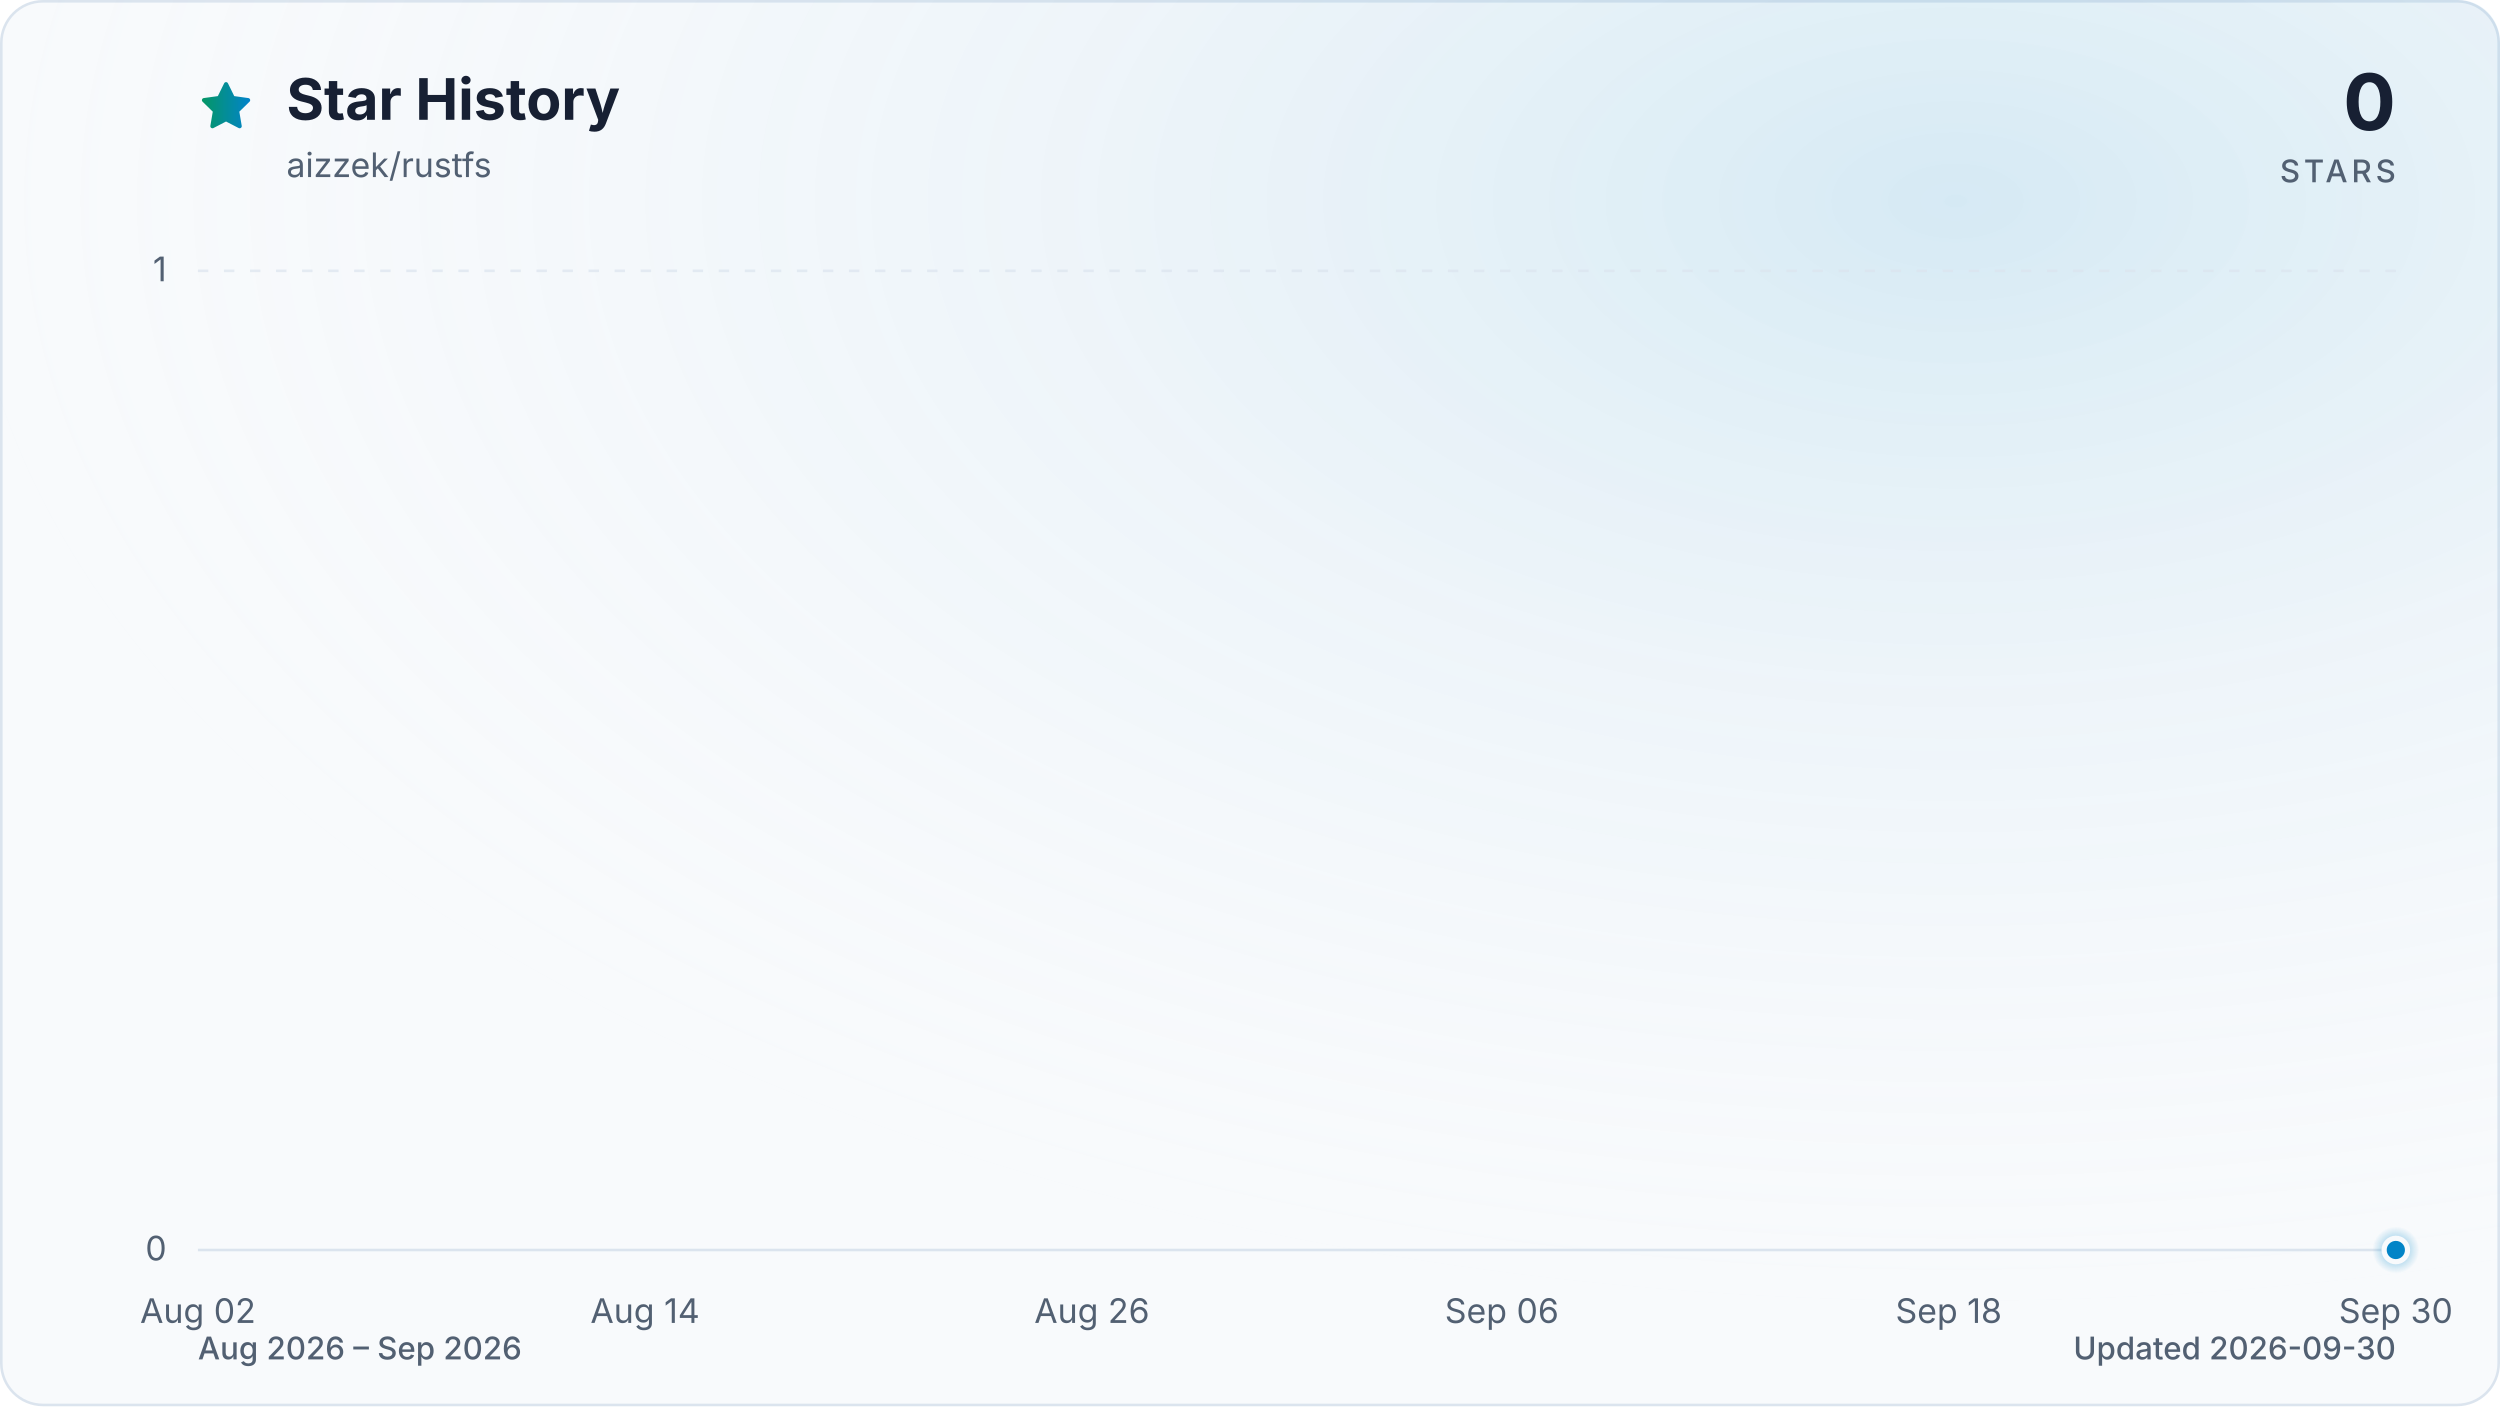
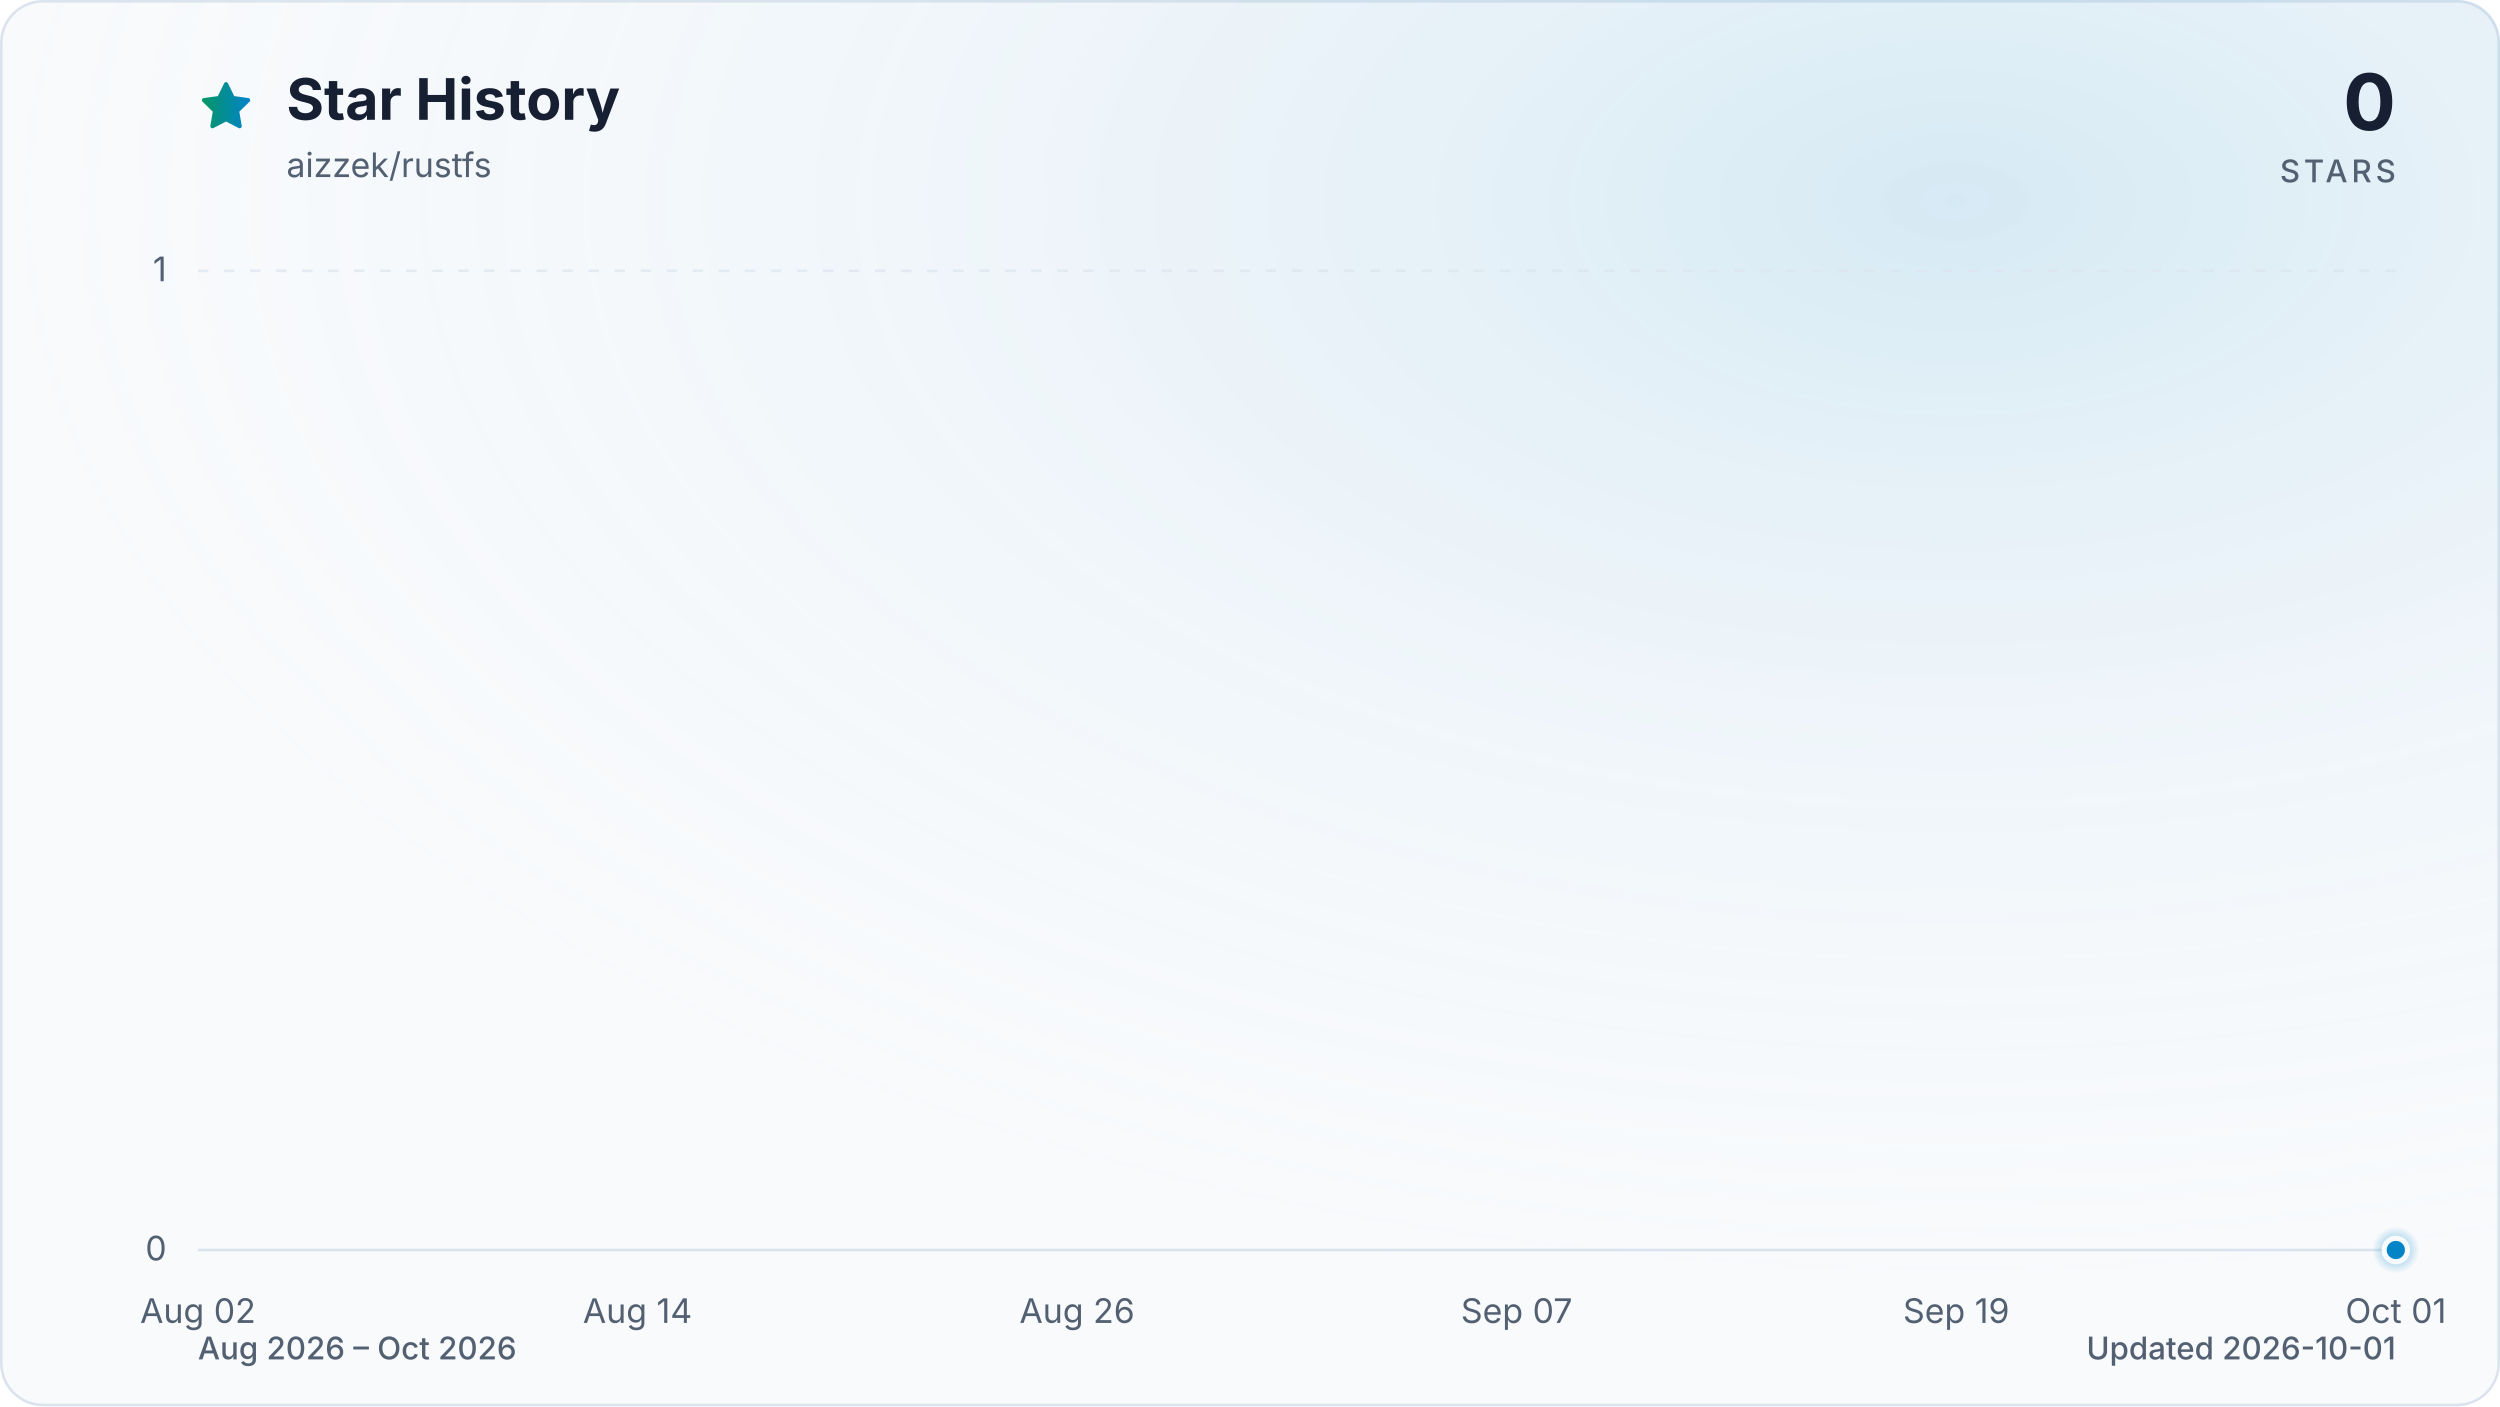
<svg xmlns="http://www.w3.org/2000/svg" viewBox="0 0 960 540" role="img" aria-labelledby="title description" data-style="gradient" data-variant="glow" data-animated="true">
  <defs>
    <linearGradient id="trend" x1="0" y1="0" x2="1" y2="0">
      <stop offset="0%" stop-color="#059669" />
      <stop offset="100%" stop-color="#0284c7" />
    </linearGradient>
    <linearGradient id="area" x1="0" y1="0" x2="0" y2="1">
      <stop offset="0%" stop-color="#059669" stop-opacity="0.30" />
      <stop offset="55%" stop-color="#0284c7" stop-opacity="0.10" />
      <stop offset="100%" stop-color="#0284c7" stop-opacity="0.01" />
    </linearGradient>
    <radialGradient id="marker-halo" cx="50%" cy="50%" r="50%">
      <stop offset="0%" stop-color="#0284c7" stop-opacity="0.55" />
      <stop offset="100%" stop-color="#0284c7" stop-opacity="0" />
    </radialGradient>
    <radialGradient id="surface-glow" cx="78%" cy="14%" r="80%">
      <stop offset="0%" stop-color="#0284c7" stop-opacity="0.14" />
      <stop offset="100%" stop-color="#f8fafc" stop-opacity="0" />
    </radialGradient>
    <filter id="trend-glow" x="-20%" y="-20%" width="140%" height="140%">
      <feGaussianBlur stdDeviation="7" />
    </filter>
  </defs>
  <style>
.trend-enter{transform-box:fill-box;transform-origin:center;animation:trend-enter 520ms cubic-bezier(0.16,1,0.3,1)}
.marker-enter{transform-box:fill-box;transform-origin:center;animation:marker-enter 320ms cubic-bezier(0.16,1,0.3,1) 200ms both}
.marker-pulse{transform-box:fill-box;transform-origin:center;animation:marker-pulse 2.6s ease-out infinite}
@keyframes trend-enter{from{opacity:.35;transform:translateY(10px)}to{opacity:1;transform:translateY(0)}}
@keyframes marker-enter{from{opacity:0;transform:scale(.4)}to{opacity:1;transform:scale(1)}}
@keyframes marker-pulse{0%{opacity:.5;transform:scale(.7)}70%,100%{opacity:0;transform:scale(2.1)}}
@media (prefers-reduced-motion:reduce){.trend-enter,.marker-enter,.marker-pulse{animation:none!important}}
@media (prefers-reduced-motion:reduce){.marker-pulse{opacity:0}}
</style>
  <rect x="0.5" y="0.5" width="959" height="539" fill="#f8fafc" stroke="#dbe4ee" stroke-width="1" rx="16" />
  <rect width="960" height="540" fill="url(#surface-glow)" rx="16" />
  <path d="M12 2.6l2.9 5.9 6.5.9-4.7 4.6 1.1 6.5-5.8-3-5.8 3 1.1-6.5-4.7-4.6 6.5-.9L12 2.6Z" transform="translate(76 30) scale(.9)" fill="url(#trend)" stroke="url(#trend)" stroke-width="1.8" stroke-linejoin="round" aria-hidden="true" />
  <text x="110" y="46" fill="#172033" font-family="ui-sans-serif, system-ui, -apple-system, BlinkMacSystemFont, 'Segoe UI', sans-serif" font-size="22" font-weight="700">Star History</text>
  <text x="110" y="68" fill="#526072" font-family="ui-sans-serif, system-ui, -apple-system, BlinkMacSystemFont, 'Segoe UI', sans-serif" font-size="13">aizzek/rustfs</text>
  <text x="920" y="50" fill="#172033" font-family="ui-sans-serif, system-ui, -apple-system, BlinkMacSystemFont, 'Segoe UI', sans-serif" font-size="30" font-weight="700" text-anchor="end">0</text>
  <text x="920" y="70" fill="#526072" font-family="ui-sans-serif, system-ui, -apple-system, BlinkMacSystemFont, 'Segoe UI', sans-serif" font-size="12" font-weight="500" letter-spacing="1.5" text-anchor="end">STARS</text>
  <line x1="76" y1="480.0" x2="920" y2="480.0" stroke="#dbe4ee" stroke-width="1" stroke-dasharray="0" opacity="1" />
  <text x="64" y="484.0" fill="#526072" font-family="ui-sans-serif, system-ui, -apple-system, BlinkMacSystemFont, 'Segoe UI', sans-serif" font-size="13" text-anchor="end">0</text>
  <line x1="76" y1="104.0" x2="920" y2="104.0" stroke="#dbe4ee" stroke-width="1" stroke-dasharray="4 6" opacity="0.7" />
  <text x="64" y="108.0" fill="#526072" font-family="ui-sans-serif, system-ui, -apple-system, BlinkMacSystemFont, 'Segoe UI', sans-serif" font-size="13" text-anchor="end">1</text>
  <text x="76.0" y="508" fill="#526072" font-family="ui-sans-serif, system-ui, -apple-system, BlinkMacSystemFont, 'Segoe UI', sans-serif" font-size="13" text-anchor="middle">Aug 02</text>
-   <text x="247.7" y="508" fill="#526072" font-family="ui-sans-serif, system-ui, -apple-system, BlinkMacSystemFont, 'Segoe UI', sans-serif" font-size="13" text-anchor="middle">Aug 14</text>
-   <text x="419.3" y="508" fill="#526072" font-family="ui-sans-serif, system-ui, -apple-system, BlinkMacSystemFont, 'Segoe UI', sans-serif" font-size="13" text-anchor="middle">Aug 26</text>
-   <text x="576.7" y="508" fill="#526072" font-family="ui-sans-serif, system-ui, -apple-system, BlinkMacSystemFont, 'Segoe UI', sans-serif" font-size="13" text-anchor="middle">Sep 06</text>
-   <text x="748.3" y="508" fill="#526072" font-family="ui-sans-serif, system-ui, -apple-system, BlinkMacSystemFont, 'Segoe UI', sans-serif" font-size="13" text-anchor="middle">Sep 18</text>
-   <text x="920.0" y="508" fill="#526072" font-family="ui-sans-serif, system-ui, -apple-system, BlinkMacSystemFont, 'Segoe UI', sans-serif" font-size="13" text-anchor="middle">Sep 30</text>
+   <text x="244.8" y="508" fill="#526072" font-family="ui-sans-serif, system-ui, -apple-system, BlinkMacSystemFont, 'Segoe UI', sans-serif" font-size="13" text-anchor="middle">Aug 14</text>
+   <text x="413.6" y="508" fill="#526072" font-family="ui-sans-serif, system-ui, -apple-system, BlinkMacSystemFont, 'Segoe UI', sans-serif" font-size="13" text-anchor="middle">Aug 26</text>
+   <text x="582.4" y="508" fill="#526072" font-family="ui-sans-serif, system-ui, -apple-system, BlinkMacSystemFont, 'Segoe UI', sans-serif" font-size="13" text-anchor="middle">Sep 07</text>
+   <text x="751.2" y="508" fill="#526072" font-family="ui-sans-serif, system-ui, -apple-system, BlinkMacSystemFont, 'Segoe UI', sans-serif" font-size="13" text-anchor="middle">Sep 19</text>
+   <text x="920.0" y="508" fill="#526072" font-family="ui-sans-serif, system-ui, -apple-system, BlinkMacSystemFont, 'Segoe UI', sans-serif" font-size="13" text-anchor="middle">Oct 01</text>
  <g class="trend-enter">
-     <path d="M 76.0 480.0 C 80.8 480.0, 85.5 480.0, 90.3 480.0 C 95.1 480.0, 99.8 480.0, 104.6 480.0 C 109.4 480.0, 114.1 480.0, 118.9 480.0 C 123.7 480.0, 128.5 480.0, 133.2 480.0 C 138.0 480.0, 142.8 480.0, 147.5 480.0 C 152.3 480.0, 157.1 480.0, 161.8 480.0 C 166.6 480.0, 171.4 480.0, 176.1 480.0 C 180.9 480.0, 185.7 480.0, 190.4 480.0 C 195.2 480.0, 200.0 480.0, 204.7 480.0 C 209.5 480.0, 214.3 480.0, 219.1 480.0 C 223.8 480.0, 228.6 480.0, 233.4 480.0 C 238.1 480.0, 242.9 480.0, 247.7 480.0 C 252.4 480.0, 257.2 480.0, 262.0 480.0 C 266.7 480.0, 271.5 480.0, 276.3 480.0 C 281.0 480.0, 285.8 480.0, 290.6 480.0 C 295.3 480.0, 300.1 480.0, 304.9 480.0 C 309.6 480.0, 314.4 480.0, 319.2 480.0 C 324.0 480.0, 328.7 480.0, 333.5 480.0 C 338.3 480.0, 343.0 480.0, 347.8 480.0 C 352.6 480.0, 357.3 480.0, 362.1 480.0 C 366.9 480.0, 371.6 480.0, 376.4 480.0 C 381.2 480.0, 385.9 480.0, 390.7 480.0 C 395.5 480.0, 400.2 480.0, 405.0 480.0 C 409.8 480.0, 414.6 480.0, 419.3 480.0 C 424.1 480.0, 428.9 480.0, 433.6 480.0 C 438.4 480.0, 443.2 480.0, 447.9 480.0 C 452.7 480.0, 457.5 480.0, 462.2 480.0 C 467.0 480.0, 471.8 480.0, 476.5 480.0 C 481.3 480.0, 486.1 480.0, 490.8 480.0 C 495.6 480.0, 500.4 480.0, 505.2 480.0 C 509.9 480.0, 514.7 480.0, 519.5 480.0 C 524.2 480.0, 529.0 480.0, 533.8 480.0 C 538.5 480.0, 543.3 480.0, 548.1 480.0 C 552.8 480.0, 557.6 480.0, 562.4 480.0 C 567.1 480.0, 571.9 480.0, 576.7 480.0 C 581.4 480.0, 586.2 480.0, 591.0 480.0 C 595.8 480.0, 600.5 480.0, 605.3 480.0 C 610.1 480.0, 614.8 480.0, 619.6 480.0 C 624.4 480.0, 629.1 480.0, 633.9 480.0 C 638.7 480.0, 643.4 480.0, 648.2 480.0 C 653.0 480.0, 657.7 480.0, 662.5 480.0 C 667.3 480.0, 672.0 480.0, 676.8 480.0 C 681.6 480.0, 686.4 480.0, 691.1 480.0 C 695.9 480.0, 700.7 480.0, 705.4 480.0 C 710.2 480.0, 715.0 480.0, 719.7 480.0 C 724.5 480.0, 729.3 480.0, 734.0 480.0 C 738.8 480.0, 743.6 480.0, 748.3 480.0 C 753.1 480.0, 757.9 480.0, 762.6 480.0 C 767.4 480.0, 772.2 480.0, 776.9 480.0 C 781.7 480.0, 786.5 480.0, 791.3 480.0 C 800.8 480.0, 810.3 480.0, 819.9 480.0 C 824.6 480.0, 829.4 480.0, 834.2 480.0 C 838.9 480.0, 843.7 480.0, 848.5 480.0 C 853.2 480.0, 858.0 480.0, 862.8 480.0 C 867.5 480.0, 872.3 480.0, 877.1 480.0 C 881.9 480.0, 886.6 480.0, 891.4 480.0 C 896.2 480.0, 900.9 480.0, 905.7 480.0 C 910.5 480.0, 915.2 480.0, 920.0 480.0 L 920.0 480.0 L 76.0 480.0 Z" fill="url(#area)" />
-     <path d="M 76.0 480.0 C 80.8 480.0, 85.5 480.0, 90.3 480.0 C 95.1 480.0, 99.8 480.0, 104.6 480.0 C 109.4 480.0, 114.1 480.0, 118.9 480.0 C 123.7 480.0, 128.5 480.0, 133.2 480.0 C 138.0 480.0, 142.8 480.0, 147.5 480.0 C 152.3 480.0, 157.1 480.0, 161.8 480.0 C 166.6 480.0, 171.4 480.0, 176.1 480.0 C 180.9 480.0, 185.7 480.0, 190.4 480.0 C 195.2 480.0, 200.0 480.0, 204.7 480.0 C 209.5 480.0, 214.3 480.0, 219.1 480.0 C 223.8 480.0, 228.6 480.0, 233.4 480.0 C 238.1 480.0, 242.9 480.0, 247.7 480.0 C 252.4 480.0, 257.2 480.0, 262.0 480.0 C 266.7 480.0, 271.5 480.0, 276.3 480.0 C 281.0 480.0, 285.8 480.0, 290.6 480.0 C 295.3 480.0, 300.1 480.0, 304.9 480.0 C 309.6 480.0, 314.4 480.0, 319.2 480.0 C 324.0 480.0, 328.7 480.0, 333.5 480.0 C 338.3 480.0, 343.0 480.0, 347.8 480.0 C 352.6 480.0, 357.3 480.0, 362.1 480.0 C 366.9 480.0, 371.6 480.0, 376.4 480.0 C 381.2 480.0, 385.9 480.0, 390.7 480.0 C 395.5 480.0, 400.2 480.0, 405.0 480.0 C 409.8 480.0, 414.6 480.0, 419.3 480.0 C 424.1 480.0, 428.9 480.0, 433.6 480.0 C 438.4 480.0, 443.2 480.0, 447.9 480.0 C 452.7 480.0, 457.5 480.0, 462.2 480.0 C 467.0 480.0, 471.8 480.0, 476.5 480.0 C 481.3 480.0, 486.1 480.0, 490.8 480.0 C 495.6 480.0, 500.4 480.0, 505.2 480.0 C 509.9 480.0, 514.7 480.0, 519.5 480.0 C 524.2 480.0, 529.0 480.0, 533.8 480.0 C 538.5 480.0, 543.3 480.0, 548.1 480.0 C 552.8 480.0, 557.6 480.0, 562.4 480.0 C 567.1 480.0, 571.9 480.0, 576.7 480.0 C 581.4 480.0, 586.2 480.0, 591.0 480.0 C 595.8 480.0, 600.5 480.0, 605.3 480.0 C 610.1 480.0, 614.8 480.0, 619.6 480.0 C 624.4 480.0, 629.1 480.0, 633.9 480.0 C 638.7 480.0, 643.4 480.0, 648.2 480.0 C 653.0 480.0, 657.7 480.0, 662.5 480.0 C 667.3 480.0, 672.0 480.0, 676.8 480.0 C 681.6 480.0, 686.4 480.0, 691.1 480.0 C 695.9 480.0, 700.7 480.0, 705.4 480.0 C 710.2 480.0, 715.0 480.0, 719.7 480.0 C 724.5 480.0, 729.3 480.0, 734.0 480.0 C 738.8 480.0, 743.6 480.0, 748.3 480.0 C 753.1 480.0, 757.9 480.0, 762.6 480.0 C 767.4 480.0, 772.2 480.0, 776.9 480.0 C 781.7 480.0, 786.5 480.0, 791.3 480.0 C 800.8 480.0, 810.3 480.0, 819.9 480.0 C 824.6 480.0, 829.4 480.0, 834.2 480.0 C 838.9 480.0, 843.7 480.0, 848.5 480.0 C 853.2 480.0, 858.0 480.0, 862.8 480.0 C 867.5 480.0, 872.3 480.0, 877.1 480.0 C 881.9 480.0, 886.6 480.0, 891.4 480.0 C 896.2 480.0, 900.9 480.0, 905.7 480.0 C 910.5 480.0, 915.2 480.0, 920.0 480.0" fill="none" stroke="url(#trend)" stroke-width="12" stroke-linecap="round" stroke-linejoin="round" opacity="0.16" filter="url(#trend-glow)" />
-     <path d="M 76.0 480.0 C 80.8 480.0, 85.5 480.0, 90.3 480.0 C 95.1 480.0, 99.8 480.0, 104.6 480.0 C 109.4 480.0, 114.1 480.0, 118.9 480.0 C 123.7 480.0, 128.5 480.0, 133.2 480.0 C 138.0 480.0, 142.8 480.0, 147.5 480.0 C 152.3 480.0, 157.1 480.0, 161.8 480.0 C 166.6 480.0, 171.4 480.0, 176.1 480.0 C 180.9 480.0, 185.7 480.0, 190.4 480.0 C 195.2 480.0, 200.0 480.0, 204.7 480.0 C 209.5 480.0, 214.3 480.0, 219.1 480.0 C 223.8 480.0, 228.6 480.0, 233.4 480.0 C 238.1 480.0, 242.9 480.0, 247.7 480.0 C 252.4 480.0, 257.2 480.0, 262.0 480.0 C 266.7 480.0, 271.5 480.0, 276.3 480.0 C 281.0 480.0, 285.8 480.0, 290.6 480.0 C 295.3 480.0, 300.1 480.0, 304.9 480.0 C 309.6 480.0, 314.4 480.0, 319.2 480.0 C 324.0 480.0, 328.7 480.0, 333.5 480.0 C 338.3 480.0, 343.0 480.0, 347.8 480.0 C 352.6 480.0, 357.3 480.0, 362.1 480.0 C 366.9 480.0, 371.6 480.0, 376.4 480.0 C 381.2 480.0, 385.9 480.0, 390.7 480.0 C 395.5 480.0, 400.2 480.0, 405.0 480.0 C 409.8 480.0, 414.6 480.0, 419.3 480.0 C 424.1 480.0, 428.9 480.0, 433.6 480.0 C 438.4 480.0, 443.2 480.0, 447.9 480.0 C 452.7 480.0, 457.5 480.0, 462.2 480.0 C 467.0 480.0, 471.8 480.0, 476.5 480.0 C 481.3 480.0, 486.1 480.0, 490.8 480.0 C 495.6 480.0, 500.4 480.0, 505.2 480.0 C 509.9 480.0, 514.7 480.0, 519.5 480.0 C 524.2 480.0, 529.0 480.0, 533.8 480.0 C 538.5 480.0, 543.3 480.0, 548.1 480.0 C 552.8 480.0, 557.6 480.0, 562.4 480.0 C 567.1 480.0, 571.9 480.0, 576.7 480.0 C 581.4 480.0, 586.2 480.0, 591.0 480.0 C 595.8 480.0, 600.5 480.0, 605.3 480.0 C 610.1 480.0, 614.8 480.0, 619.6 480.0 C 624.4 480.0, 629.1 480.0, 633.9 480.0 C 638.7 480.0, 643.4 480.0, 648.2 480.0 C 653.0 480.0, 657.7 480.0, 662.5 480.0 C 667.3 480.0, 672.0 480.0, 676.8 480.0 C 681.6 480.0, 686.4 480.0, 691.1 480.0 C 695.9 480.0, 700.7 480.0, 705.4 480.0 C 710.2 480.0, 715.0 480.0, 719.7 480.0 C 724.5 480.0, 729.3 480.0, 734.0 480.0 C 738.8 480.0, 743.6 480.0, 748.3 480.0 C 753.1 480.0, 757.9 480.0, 762.6 480.0 C 767.4 480.0, 772.2 480.0, 776.9 480.0 C 781.7 480.0, 786.5 480.0, 791.3 480.0 C 800.8 480.0, 810.3 480.0, 819.9 480.0 C 824.6 480.0, 829.4 480.0, 834.2 480.0 C 838.9 480.0, 843.7 480.0, 848.5 480.0 C 853.2 480.0, 858.0 480.0, 862.8 480.0 C 867.5 480.0, 872.3 480.0, 877.1 480.0 C 881.9 480.0, 886.6 480.0, 891.4 480.0 C 896.2 480.0, 900.9 480.0, 905.7 480.0 C 910.5 480.0, 915.2 480.0, 920.0 480.0" fill="none" stroke="url(#trend)" stroke-width="3" stroke-linecap="round" stroke-linejoin="round" />
+     <path d="M 76.0 480.0 C 80.7 480.0, 85.4 480.0, 90.1 480.0 C 94.8 480.0, 99.4 480.0, 104.1 480.0 C 108.8 480.0, 113.5 480.0, 118.2 480.0 C 122.9 480.0, 127.6 480.0, 132.3 480.0 C 137.0 480.0, 141.6 480.0, 146.3 480.0 C 151.0 480.0, 155.7 480.0, 160.4 480.0 C 165.1 480.0, 169.8 480.0, 174.5 480.0 C 179.2 480.0, 183.8 480.0, 188.5 480.0 C 193.2 480.0, 197.9 480.0, 202.6 480.0 C 207.3 480.0, 212.0 480.0, 216.7 480.0 C 221.4 480.0, 226.0 480.0, 230.7 480.0 C 235.4 480.0, 240.1 480.0, 244.8 480.0 C 249.5 480.0, 254.2 480.0, 258.9 480.0 C 263.6 480.0, 268.2 480.0, 272.9 480.0 C 277.6 480.0, 282.3 480.0, 287.0 480.0 C 291.7 480.0, 296.4 480.0, 301.1 480.0 C 305.8 480.0, 310.4 480.0, 315.1 480.0 C 319.8 480.0, 324.5 480.0, 329.2 480.0 C 333.9 480.0, 338.6 480.0, 343.3 480.0 C 348.0 480.0, 352.6 480.0, 357.3 480.0 C 362.0 480.0, 366.7 480.0, 371.4 480.0 C 376.1 480.0, 380.8 480.0, 385.5 480.0 C 390.2 480.0, 394.8 480.0, 399.5 480.0 C 404.2 480.0, 408.9 480.0, 413.6 480.0 C 418.3 480.0, 423.0 480.0, 427.7 480.0 C 432.4 480.0, 437.0 480.0, 441.7 480.0 C 446.4 480.0, 451.1 480.0, 455.8 480.0 C 460.5 480.0, 465.2 480.0, 469.9 480.0 C 474.6 480.0, 479.2 480.0, 483.9 480.0 C 488.6 480.0, 493.3 480.0, 498.0 480.0 C 502.7 480.0, 507.4 480.0, 512.1 480.0 C 516.8 480.0, 521.4 480.0, 526.1 480.0 C 530.8 480.0, 535.5 480.0, 540.2 480.0 C 544.9 480.0, 549.6 480.0, 554.3 480.0 C 559.0 480.0, 563.6 480.0, 568.3 480.0 C 573.0 480.0, 577.7 480.0, 582.4 480.0 C 587.1 480.0, 591.8 480.0, 596.5 480.0 C 601.2 480.0, 605.8 480.0, 610.5 480.0 C 615.2 480.0, 619.9 480.0, 624.6 480.0 C 629.3 480.0, 634.0 480.0, 638.7 480.0 C 643.4 480.0, 648.0 480.0, 652.7 480.0 C 657.4 480.0, 662.1 480.0, 666.8 480.0 C 671.5 480.0, 676.2 480.0, 680.9 480.0 C 685.6 480.0, 690.2 480.0, 694.9 480.0 C 699.6 480.0, 704.3 480.0, 709.0 480.0 C 713.7 480.0, 718.4 480.0, 723.1 480.0 C 727.8 480.0, 732.4 480.0, 737.1 480.0 C 741.8 480.0, 746.5 480.0, 751.2 480.0 C 755.9 480.0, 760.6 480.0, 765.3 480.0 C 770.0 480.0, 774.6 480.0, 779.3 480.0 C 788.7 480.0, 798.1 480.0, 807.5 480.0 C 812.2 480.0, 816.8 480.0, 821.5 480.0 C 826.2 480.0, 830.9 480.0, 835.6 480.0 C 840.3 480.0, 845.0 480.0, 849.7 480.0 C 854.4 480.0, 859.0 480.0, 863.7 480.0 C 868.4 480.0, 873.1 480.0, 877.8 480.0 C 882.5 480.0, 887.2 480.0, 891.9 480.0 C 896.6 480.0, 901.2 480.0, 905.9 480.0 C 910.6 480.0, 915.3 480.0, 920.0 480.0 L 920.0 480.0 L 76.0 480.0 Z" fill="url(#area)" />
+     <path d="M 76.0 480.0 C 80.7 480.0, 85.4 480.0, 90.1 480.0 C 94.8 480.0, 99.4 480.0, 104.1 480.0 C 108.8 480.0, 113.5 480.0, 118.2 480.0 C 122.9 480.0, 127.6 480.0, 132.3 480.0 C 137.0 480.0, 141.6 480.0, 146.3 480.0 C 151.0 480.0, 155.7 480.0, 160.4 480.0 C 165.1 480.0, 169.8 480.0, 174.5 480.0 C 179.2 480.0, 183.8 480.0, 188.5 480.0 C 193.2 480.0, 197.9 480.0, 202.6 480.0 C 207.3 480.0, 212.0 480.0, 216.7 480.0 C 221.4 480.0, 226.0 480.0, 230.7 480.0 C 235.4 480.0, 240.1 480.0, 244.8 480.0 C 249.5 480.0, 254.2 480.0, 258.9 480.0 C 263.6 480.0, 268.2 480.0, 272.9 480.0 C 277.6 480.0, 282.3 480.0, 287.0 480.0 C 291.7 480.0, 296.4 480.0, 301.1 480.0 C 305.8 480.0, 310.4 480.0, 315.1 480.0 C 319.8 480.0, 324.5 480.0, 329.2 480.0 C 333.9 480.0, 338.6 480.0, 343.3 480.0 C 348.0 480.0, 352.6 480.0, 357.3 480.0 C 362.0 480.0, 366.7 480.0, 371.4 480.0 C 376.1 480.0, 380.8 480.0, 385.5 480.0 C 390.2 480.0, 394.8 480.0, 399.5 480.0 C 404.2 480.0, 408.9 480.0, 413.6 480.0 C 418.3 480.0, 423.0 480.0, 427.7 480.0 C 432.4 480.0, 437.0 480.0, 441.7 480.0 C 446.4 480.0, 451.1 480.0, 455.8 480.0 C 460.5 480.0, 465.2 480.0, 469.9 480.0 C 474.6 480.0, 479.2 480.0, 483.9 480.0 C 488.6 480.0, 493.3 480.0, 498.0 480.0 C 502.7 480.0, 507.4 480.0, 512.1 480.0 C 516.8 480.0, 521.4 480.0, 526.1 480.0 C 530.8 480.0, 535.5 480.0, 540.2 480.0 C 544.9 480.0, 549.6 480.0, 554.3 480.0 C 559.0 480.0, 563.6 480.0, 568.3 480.0 C 573.0 480.0, 577.7 480.0, 582.4 480.0 C 587.1 480.0, 591.8 480.0, 596.5 480.0 C 601.2 480.0, 605.8 480.0, 610.5 480.0 C 615.2 480.0, 619.9 480.0, 624.6 480.0 C 629.3 480.0, 634.0 480.0, 638.7 480.0 C 643.4 480.0, 648.0 480.0, 652.7 480.0 C 657.4 480.0, 662.1 480.0, 666.8 480.0 C 671.5 480.0, 676.2 480.0, 680.9 480.0 C 685.6 480.0, 690.2 480.0, 694.9 480.0 C 699.6 480.0, 704.3 480.0, 709.0 480.0 C 713.7 480.0, 718.4 480.0, 723.1 480.0 C 727.8 480.0, 732.4 480.0, 737.1 480.0 C 741.8 480.0, 746.5 480.0, 751.2 480.0 C 755.9 480.0, 760.6 480.0, 765.3 480.0 C 770.0 480.0, 774.6 480.0, 779.3 480.0 C 788.7 480.0, 798.1 480.0, 807.5 480.0 C 812.2 480.0, 816.8 480.0, 821.5 480.0 C 826.2 480.0, 830.9 480.0, 835.6 480.0 C 840.3 480.0, 845.0 480.0, 849.7 480.0 C 854.4 480.0, 859.0 480.0, 863.7 480.0 C 868.4 480.0, 873.1 480.0, 877.8 480.0 C 882.5 480.0, 887.2 480.0, 891.9 480.0 C 896.6 480.0, 901.2 480.0, 905.9 480.0 C 910.6 480.0, 915.3 480.0, 920.0 480.0" fill="none" stroke="url(#trend)" stroke-width="12" stroke-linecap="round" stroke-linejoin="round" opacity="0.16" filter="url(#trend-glow)" />
+     <path d="M 76.0 480.0 C 80.7 480.0, 85.4 480.0, 90.1 480.0 C 94.8 480.0, 99.4 480.0, 104.1 480.0 C 108.8 480.0, 113.5 480.0, 118.2 480.0 C 122.9 480.0, 127.6 480.0, 132.3 480.0 C 137.0 480.0, 141.6 480.0, 146.3 480.0 C 151.0 480.0, 155.7 480.0, 160.4 480.0 C 165.1 480.0, 169.8 480.0, 174.5 480.0 C 179.2 480.0, 183.8 480.0, 188.5 480.0 C 193.2 480.0, 197.9 480.0, 202.6 480.0 C 207.3 480.0, 212.0 480.0, 216.7 480.0 C 221.4 480.0, 226.0 480.0, 230.7 480.0 C 235.4 480.0, 240.1 480.0, 244.8 480.0 C 249.5 480.0, 254.2 480.0, 258.9 480.0 C 263.6 480.0, 268.2 480.0, 272.9 480.0 C 277.6 480.0, 282.3 480.0, 287.0 480.0 C 291.7 480.0, 296.4 480.0, 301.1 480.0 C 305.8 480.0, 310.4 480.0, 315.1 480.0 C 319.8 480.0, 324.5 480.0, 329.2 480.0 C 333.9 480.0, 338.6 480.0, 343.3 480.0 C 348.0 480.0, 352.6 480.0, 357.3 480.0 C 362.0 480.0, 366.7 480.0, 371.4 480.0 C 376.1 480.0, 380.8 480.0, 385.5 480.0 C 390.2 480.0, 394.8 480.0, 399.5 480.0 C 404.2 480.0, 408.9 480.0, 413.6 480.0 C 418.3 480.0, 423.0 480.0, 427.7 480.0 C 432.4 480.0, 437.0 480.0, 441.7 480.0 C 446.4 480.0, 451.1 480.0, 455.8 480.0 C 460.5 480.0, 465.2 480.0, 469.9 480.0 C 474.6 480.0, 479.2 480.0, 483.9 480.0 C 488.6 480.0, 493.3 480.0, 498.0 480.0 C 502.7 480.0, 507.4 480.0, 512.1 480.0 C 516.8 480.0, 521.4 480.0, 526.1 480.0 C 530.8 480.0, 535.5 480.0, 540.2 480.0 C 544.9 480.0, 549.6 480.0, 554.3 480.0 C 559.0 480.0, 563.6 480.0, 568.3 480.0 C 573.0 480.0, 577.7 480.0, 582.4 480.0 C 587.1 480.0, 591.8 480.0, 596.5 480.0 C 601.2 480.0, 605.8 480.0, 610.5 480.0 C 615.2 480.0, 619.9 480.0, 624.6 480.0 C 629.3 480.0, 634.0 480.0, 638.7 480.0 C 643.4 480.0, 648.0 480.0, 652.7 480.0 C 657.4 480.0, 662.1 480.0, 666.8 480.0 C 671.5 480.0, 676.2 480.0, 680.9 480.0 C 685.6 480.0, 690.2 480.0, 694.9 480.0 C 699.6 480.0, 704.3 480.0, 709.0 480.0 C 713.7 480.0, 718.4 480.0, 723.1 480.0 C 727.8 480.0, 732.4 480.0, 737.1 480.0 C 741.8 480.0, 746.5 480.0, 751.2 480.0 C 755.9 480.0, 760.6 480.0, 765.3 480.0 C 770.0 480.0, 774.6 480.0, 779.3 480.0 C 788.7 480.0, 798.1 480.0, 807.5 480.0 C 812.2 480.0, 816.8 480.0, 821.5 480.0 C 826.2 480.0, 830.9 480.0, 835.6 480.0 C 840.3 480.0, 845.0 480.0, 849.7 480.0 C 854.4 480.0, 859.0 480.0, 863.7 480.0 C 868.4 480.0, 873.1 480.0, 877.8 480.0 C 882.5 480.0, 887.2 480.0, 891.9 480.0 C 896.6 480.0, 901.2 480.0, 905.9 480.0 C 910.6 480.0, 915.3 480.0, 920.0 480.0" fill="none" stroke="url(#trend)" stroke-width="3" stroke-linecap="round" stroke-linejoin="round" />
  </g>
  <g class="marker-enter">
    <circle class="marker-pulse" cx="920.0" cy="480.0" r="9" fill="url(#marker-halo)" />
    <circle cx="920.0" cy="480.0" r="4.5" fill="#0284c7" stroke="#f8fafc" stroke-width="2" />
  </g>
-   <text x="76" y="522" fill="#526072" font-family="ui-sans-serif, system-ui, -apple-system, BlinkMacSystemFont, 'Segoe UI', sans-serif" font-size="12" font-weight="500">Aug 2026 – Sep 2026</text>
-   <text x="920" y="522" fill="#526072" font-family="ui-sans-serif, system-ui, -apple-system, BlinkMacSystemFont, 'Segoe UI', sans-serif" font-size="12" font-weight="500" text-anchor="end">Updated 2026-09-30</text>
+   <text x="76" y="522" fill="#526072" font-family="ui-sans-serif, system-ui, -apple-system, BlinkMacSystemFont, 'Segoe UI', sans-serif" font-size="12" font-weight="500">Aug 2026 – Oct 2026</text>
+   <text x="920" y="522" fill="#526072" font-family="ui-sans-serif, system-ui, -apple-system, BlinkMacSystemFont, 'Segoe UI', sans-serif" font-size="12" font-weight="500" text-anchor="end">Updated 2026-10-01</text>
</svg>
